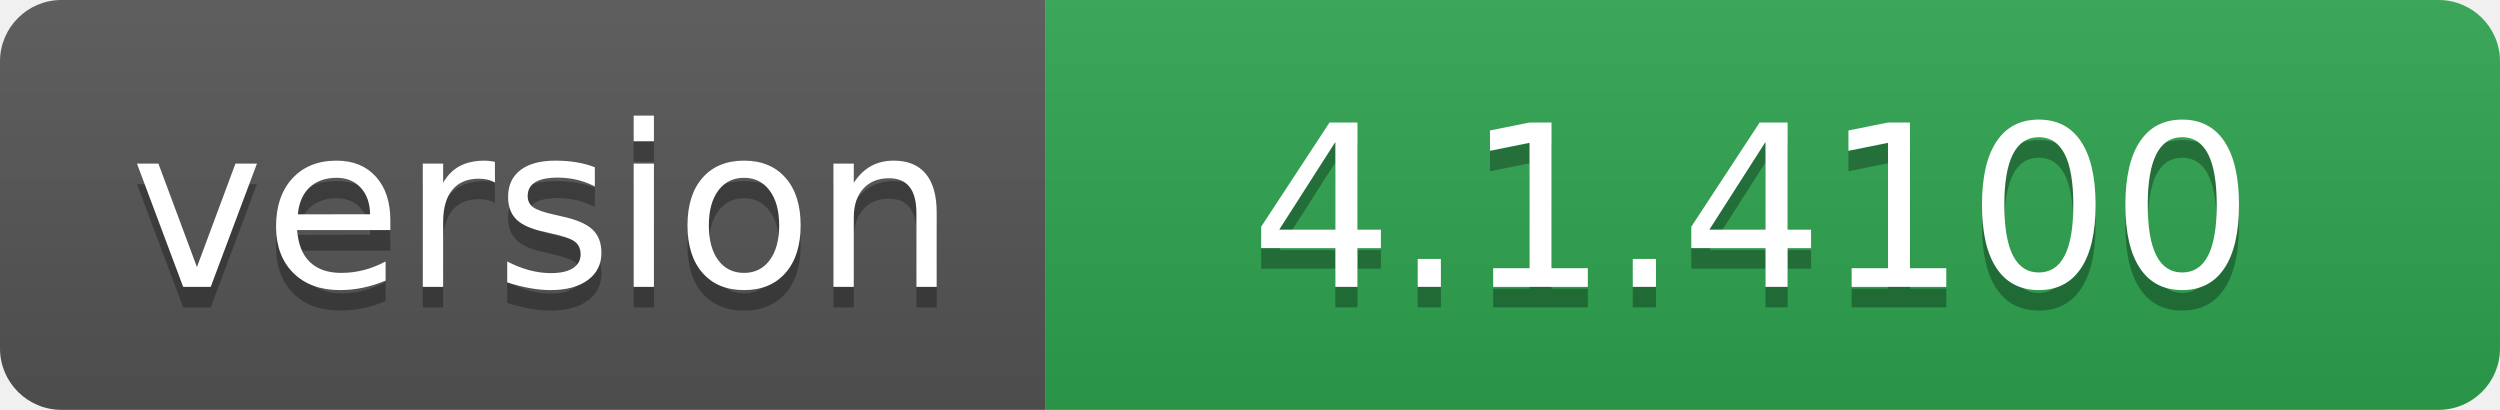
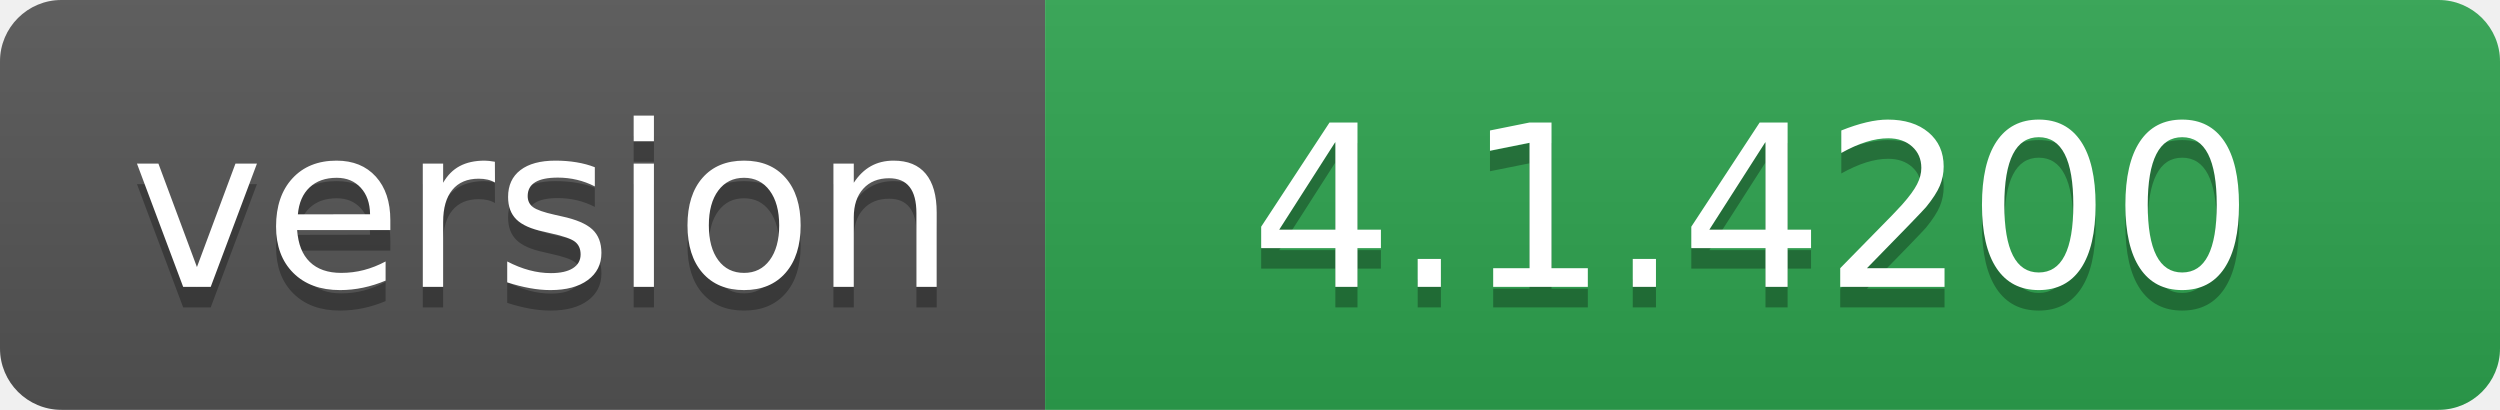
- <svg xmlns="http://www.w3.org/2000/svg" width="122" height="20" role="img" aria-label="version: 4.1.4100">
+ <svg xmlns="http://www.w3.org/2000/svg" width="122" height="20" role="img" aria-label="version: 4.1.4200">
  <linearGradient id="s" x2="0" y2="100%">
    <stop offset="0" stop-color="#bbb" stop-opacity=".1" />
    <stop offset="1" stop-opacity=".1" />
  </linearGradient>
  <clipPath id="r">
    <rect width="122" height="20" rx="3" fill="#fff" />
  </clipPath>
  <g clip-path="url(#r)">
    <rect width="51" height="20" fill="#555" />
    <rect x="51" width="71" height="20" fill="#2ea44f" />
    <rect width="122" height="20" fill="url(#s)" />
  </g>
  <g fill="#fff" text-anchor="middle" font-family="Verdana,Geneva,DejaVu Sans,sans-serif" text-rendering="geometricPrecision" font-size="110">
    <text aria-hidden="true" x="265" y="150" fill="#010101" fill-opacity=".3" transform="scale(.1)" textLength="410">version</text>
    <text x="265" y="140" transform="scale(.1)" fill="#fff" textLength="410">version</text>
-     <text aria-hidden="true" x="855" y="150" fill="#010101" fill-opacity=".3" transform="scale(.1)" textLength="610">4.1.4100</text>
-     <text x="855" y="140" transform="scale(.1)" fill="#fff" textLength="610">4.1.4100</text>
+     <text aria-hidden="true" x="855" y="150" fill="#010101" fill-opacity=".3" transform="scale(.1)" textLength="610">4.1.4200</text>
+     <text x="855" y="140" transform="scale(.1)" fill="#fff" textLength="610">4.1.4200</text>
  </g>
</svg>
